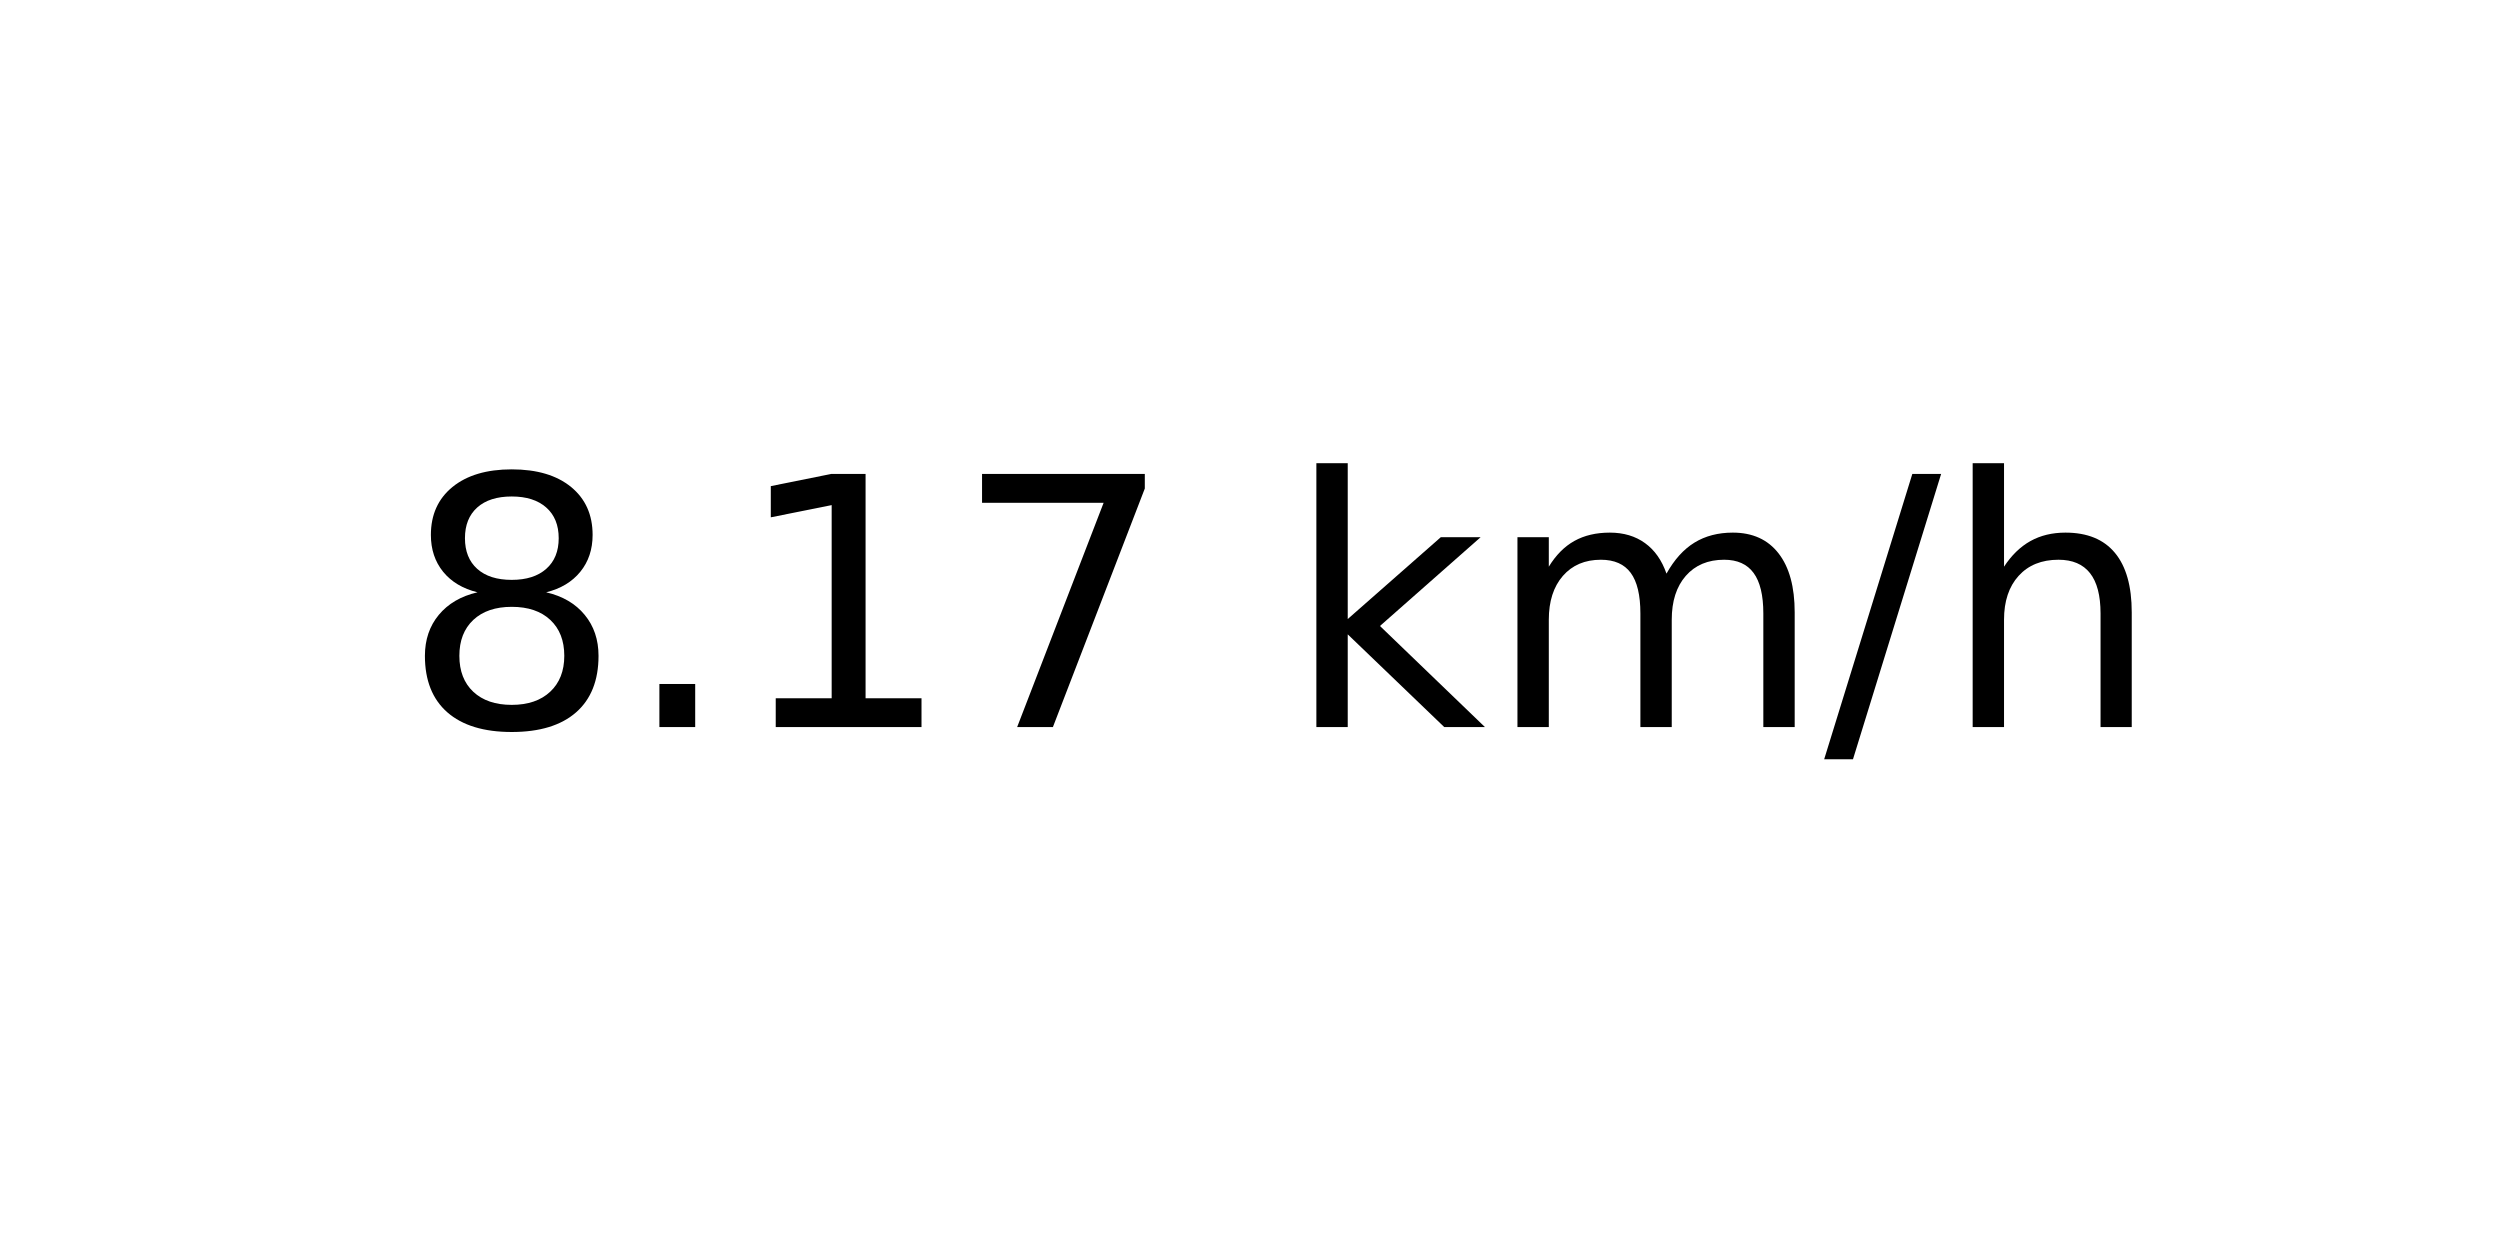
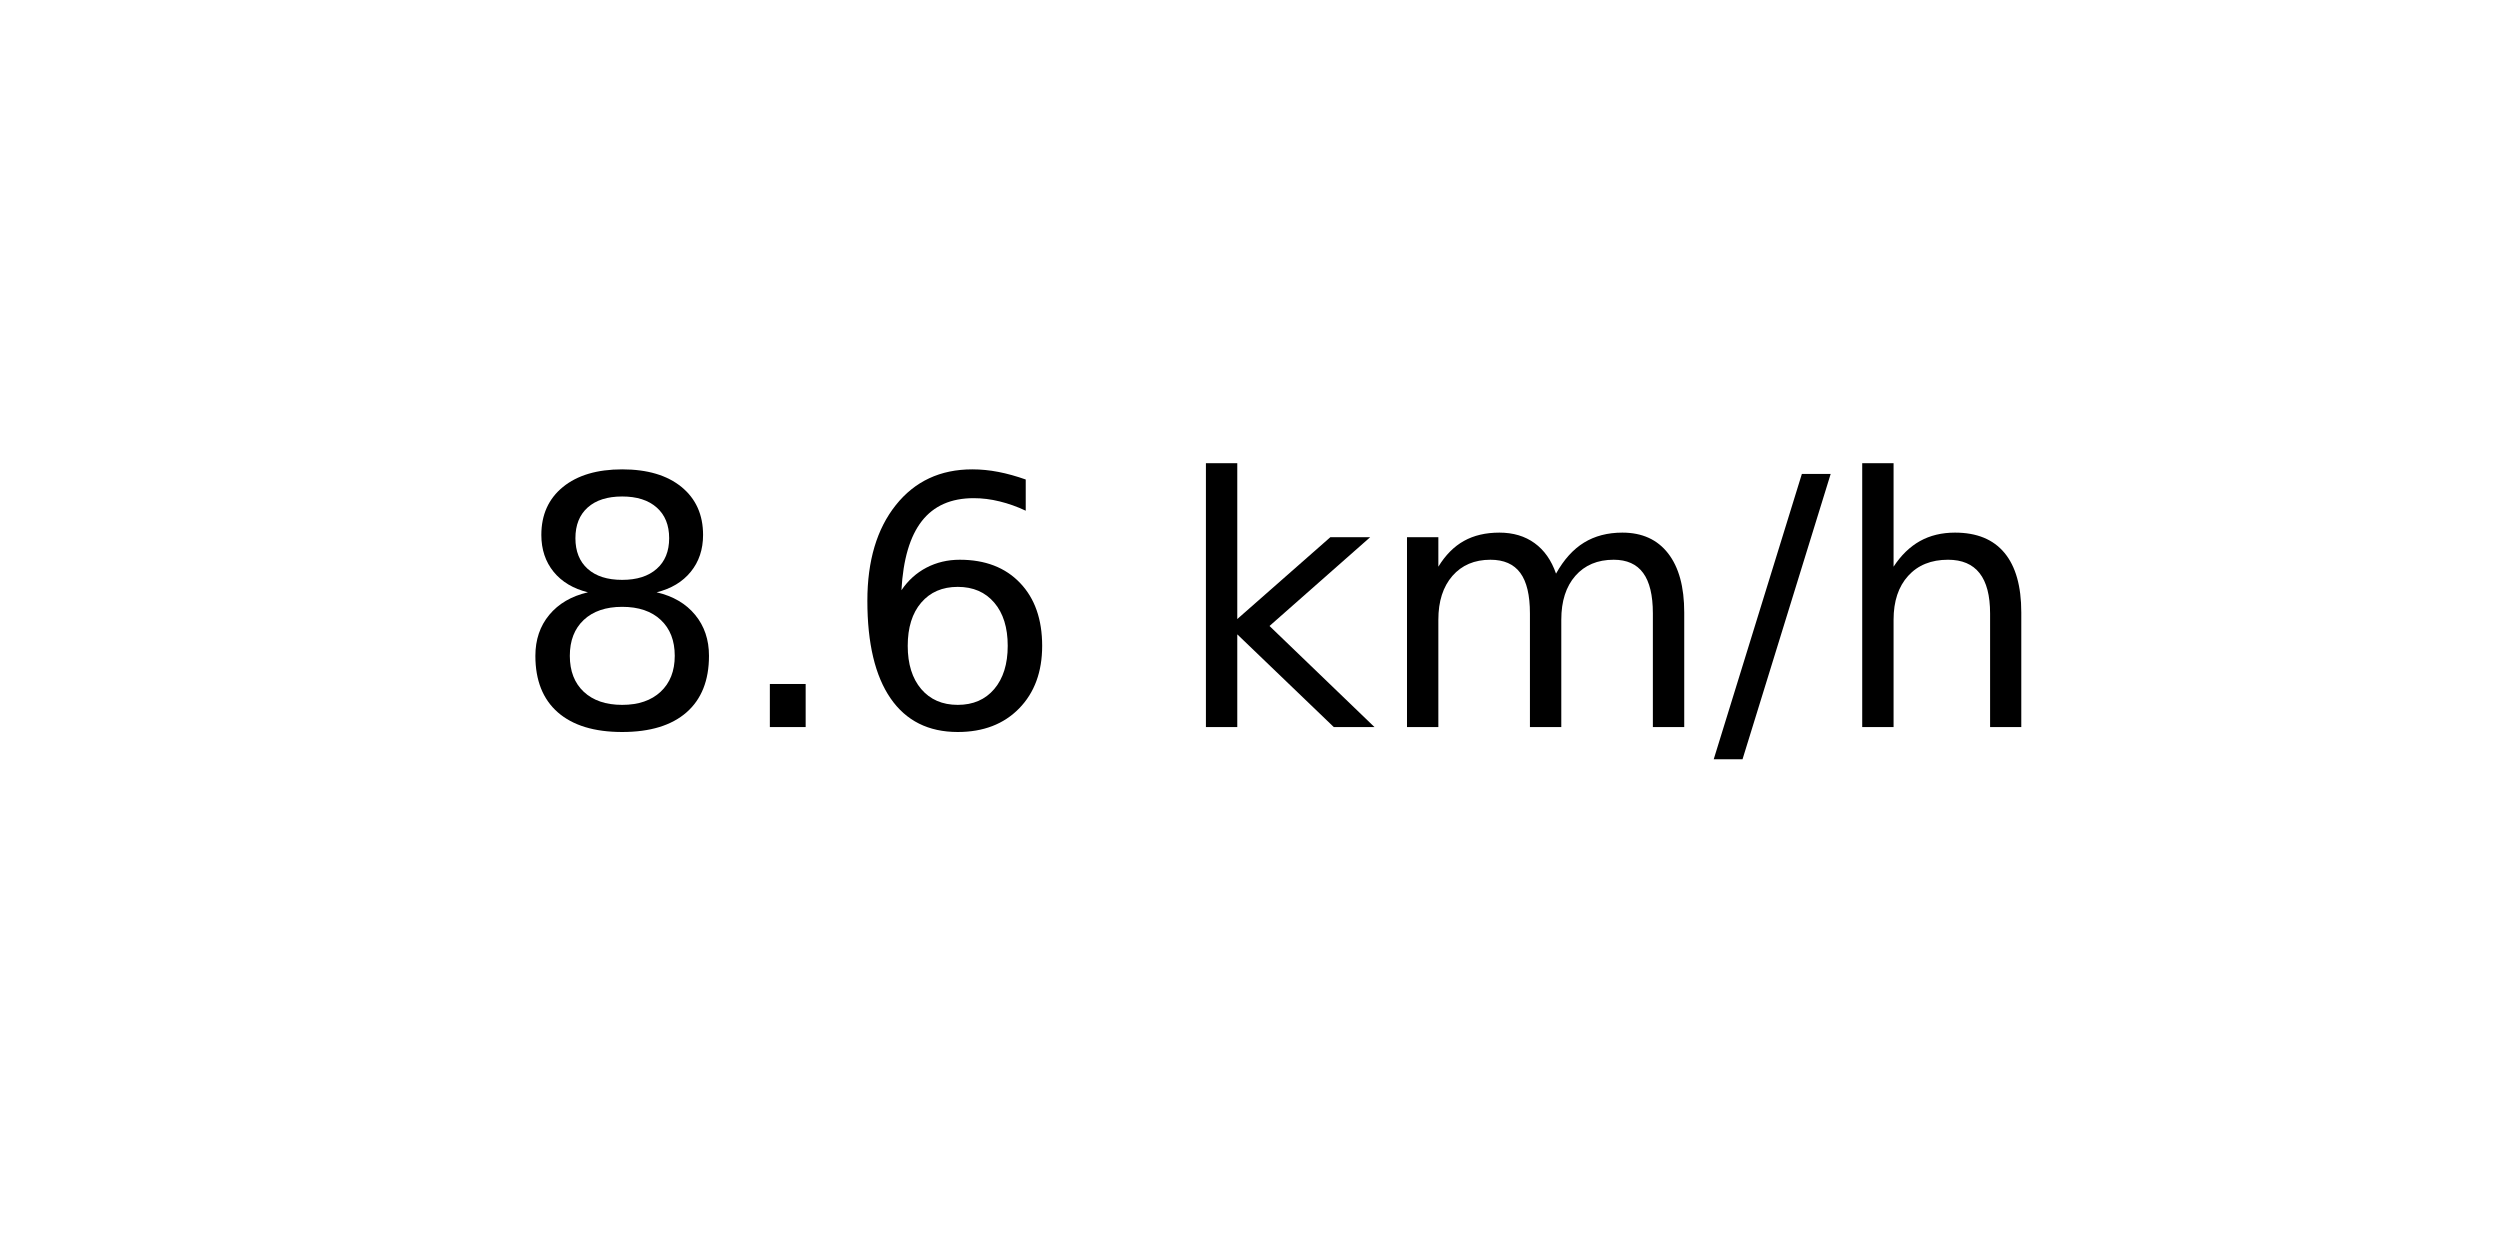
<svg xmlns="http://www.w3.org/2000/svg" xmlns:xlink="http://www.w3.org/1999/xlink" width="72pt" height="36pt" viewBox="0 0 72 36" version="1.1">
  <defs>
    <style type="text/css">*{stroke-linejoin: round; stroke-linecap: butt}</style>
  </defs>
  <g id="figure_1">
    <g id="axes_1">
      <g id="text_1">
-         <g transform="translate(11.55937 20.93937) scale(0.1 -0.1)">
+         <g transform="translate(14.74062 20.93937) scale(0.1 -0.1)">
          <defs>
            <path id="DejaVuSans-38" d="M 2034 2216  Q 1584 2216 1326 1975  Q 1069 1734 1069 1313  Q 1069 891 1326 650  Q 1584 409 2034 409  Q 2484 409 2743 651  Q 3003 894 3003 1313  Q 3003 1734 2745 1975  Q 2488 2216 2034 2216  z M 1403 2484  Q 997 2584 770 2862  Q 544 3141 544 3541  Q 544 4100 942 4425  Q 1341 4750 2034 4750  Q 2731 4750 3128 4425  Q 3525 4100 3525 3541  Q 3525 3141 3298 2862  Q 3072 2584 2669 2484  Q 3125 2378 3379 2068  Q 3634 1759 3634 1313  Q 3634 634 3220 271  Q 2806 -91 2034 -91  Q 1263 -91 848 271  Q 434 634 434 1313  Q 434 1759 690 2068  Q 947 2378 1403 2484  z M 1172 3481  Q 1172 3119 1398 2916  Q 1625 2713 2034 2713  Q 2441 2713 2670 2916  Q 2900 3119 2900 3481  Q 2900 3844 2670 4047  Q 2441 4250 2034 4250  Q 1625 4250 1398 4047  Q 1172 3844 1172 3481  z " transform="scale(0.015625)" />
            <path id="DejaVuSans-2e" d="M 684 794  L 1344 794  L 1344 0  L 684 0  L 684 794  z " transform="scale(0.015625)" />
-             <path id="DejaVuSans-31" d="M 794 531  L 1825 531  L 1825 4091  L 703 3866  L 703 4441  L 1819 4666  L 2450 4666  L 2450 531  L 3481 531  L 3481 0  L 794 0  L 794 531  z " transform="scale(0.015625)" />
-             <path id="DejaVuSans-37" d="M 525 4666  L 3525 4666  L 3525 4397  L 1831 0  L 1172 0  L 2766 4134  L 525 4134  L 525 4666  z " transform="scale(0.015625)" />
+             <path id="DejaVuSans-36" d="M 2113 2584  Q 1688 2584 1439 2293  Q 1191 2003 1191 1497  Q 1191 994 1439 701  Q 1688 409 2113 409  Q 2538 409 2786 701  Q 3034 994 3034 1497  Q 3034 2003 2786 2293  Q 2538 2584 2113 2584  z M 3366 4563  L 3366 3988  Q 3128 4100 2886 4159  Q 2644 4219 2406 4219  Q 1781 4219 1451 3797  Q 1122 3375 1075 2522  Q 1259 2794 1537 2939  Q 1816 3084 2150 3084  Q 2853 3084 3261 2657  Q 3669 2231 3669 1497  Q 3669 778 3244 343  Q 2819 -91 2113 -91  Q 1303 -91 875 529  Q 447 1150 447 2328  Q 447 3434 972 4092  Q 1497 4750 2381 4750  Q 2619 4750 2861 4703  Q 3103 4656 3366 4563  z " transform="scale(0.015625)" />
            <path id="DejaVuSans-20" transform="scale(0.015625)" />
            <path id="DejaVuSans-6b" d="M 581 4863  L 1159 4863  L 1159 1991  L 2875 3500  L 3609 3500  L 1753 1863  L 3688 0  L 2938 0  L 1159 1709  L 1159 0  L 581 0  L 581 4863  z " transform="scale(0.015625)" />
            <path id="DejaVuSans-6d" d="M 3328 2828  Q 3544 3216 3844 3400  Q 4144 3584 4550 3584  Q 5097 3584 5394 3201  Q 5691 2819 5691 2113  L 5691 0  L 5113 0  L 5113 2094  Q 5113 2597 4934 2840  Q 4756 3084 4391 3084  Q 3944 3084 3684 2787  Q 3425 2491 3425 1978  L 3425 0  L 2847 0  L 2847 2094  Q 2847 2600 2669 2842  Q 2491 3084 2119 3084  Q 1678 3084 1418 2786  Q 1159 2488 1159 1978  L 1159 0  L 581 0  L 581 3500  L 1159 3500  L 1159 2956  Q 1356 3278 1631 3431  Q 1906 3584 2284 3584  Q 2666 3584 2933 3390  Q 3200 3197 3328 2828  z " transform="scale(0.015625)" />
            <path id="DejaVuSans-2f" d="M 1625 4666  L 2156 4666  L 531 -594  L 0 -594  L 1625 4666  z " transform="scale(0.015625)" />
            <path id="DejaVuSans-68" d="M 3513 2113  L 3513 0  L 2938 0  L 2938 2094  Q 2938 2591 2744 2837  Q 2550 3084 2163 3084  Q 1697 3084 1428 2787  Q 1159 2491 1159 1978  L 1159 0  L 581 0  L 581 4863  L 1159 4863  L 1159 2956  Q 1366 3272 1645 3428  Q 1925 3584 2291 3584  Q 2894 3584 3203 3211  Q 3513 2838 3513 2113  z " transform="scale(0.015625)" />
          </defs>
          <use xlink:href="#DejaVuSans-38" />
          <use xlink:href="#DejaVuSans-2e" x="63.623" />
-           <use xlink:href="#DejaVuSans-31" x="95.41" />
-           <use xlink:href="#DejaVuSans-37" x="159.033" />
-           <use xlink:href="#DejaVuSans-20" x="222.656" />
-           <use xlink:href="#DejaVuSans-6b" x="254.443" />
-           <use xlink:href="#DejaVuSans-6d" x="312.354" />
-           <use xlink:href="#DejaVuSans-2f" x="409.766" />
-           <use xlink:href="#DejaVuSans-68" x="443.457" />
+           <use xlink:href="#DejaVuSans-36" x="95.41" />
+           <use xlink:href="#DejaVuSans-20" x="159.033" />
+           <use xlink:href="#DejaVuSans-6b" x="190.82" />
+           <use xlink:href="#DejaVuSans-6d" x="248.73" />
+           <use xlink:href="#DejaVuSans-2f" x="346.143" />
+           <use xlink:href="#DejaVuSans-68" x="379.834" />
        </g>
      </g>
    </g>
  </g>
</svg>
